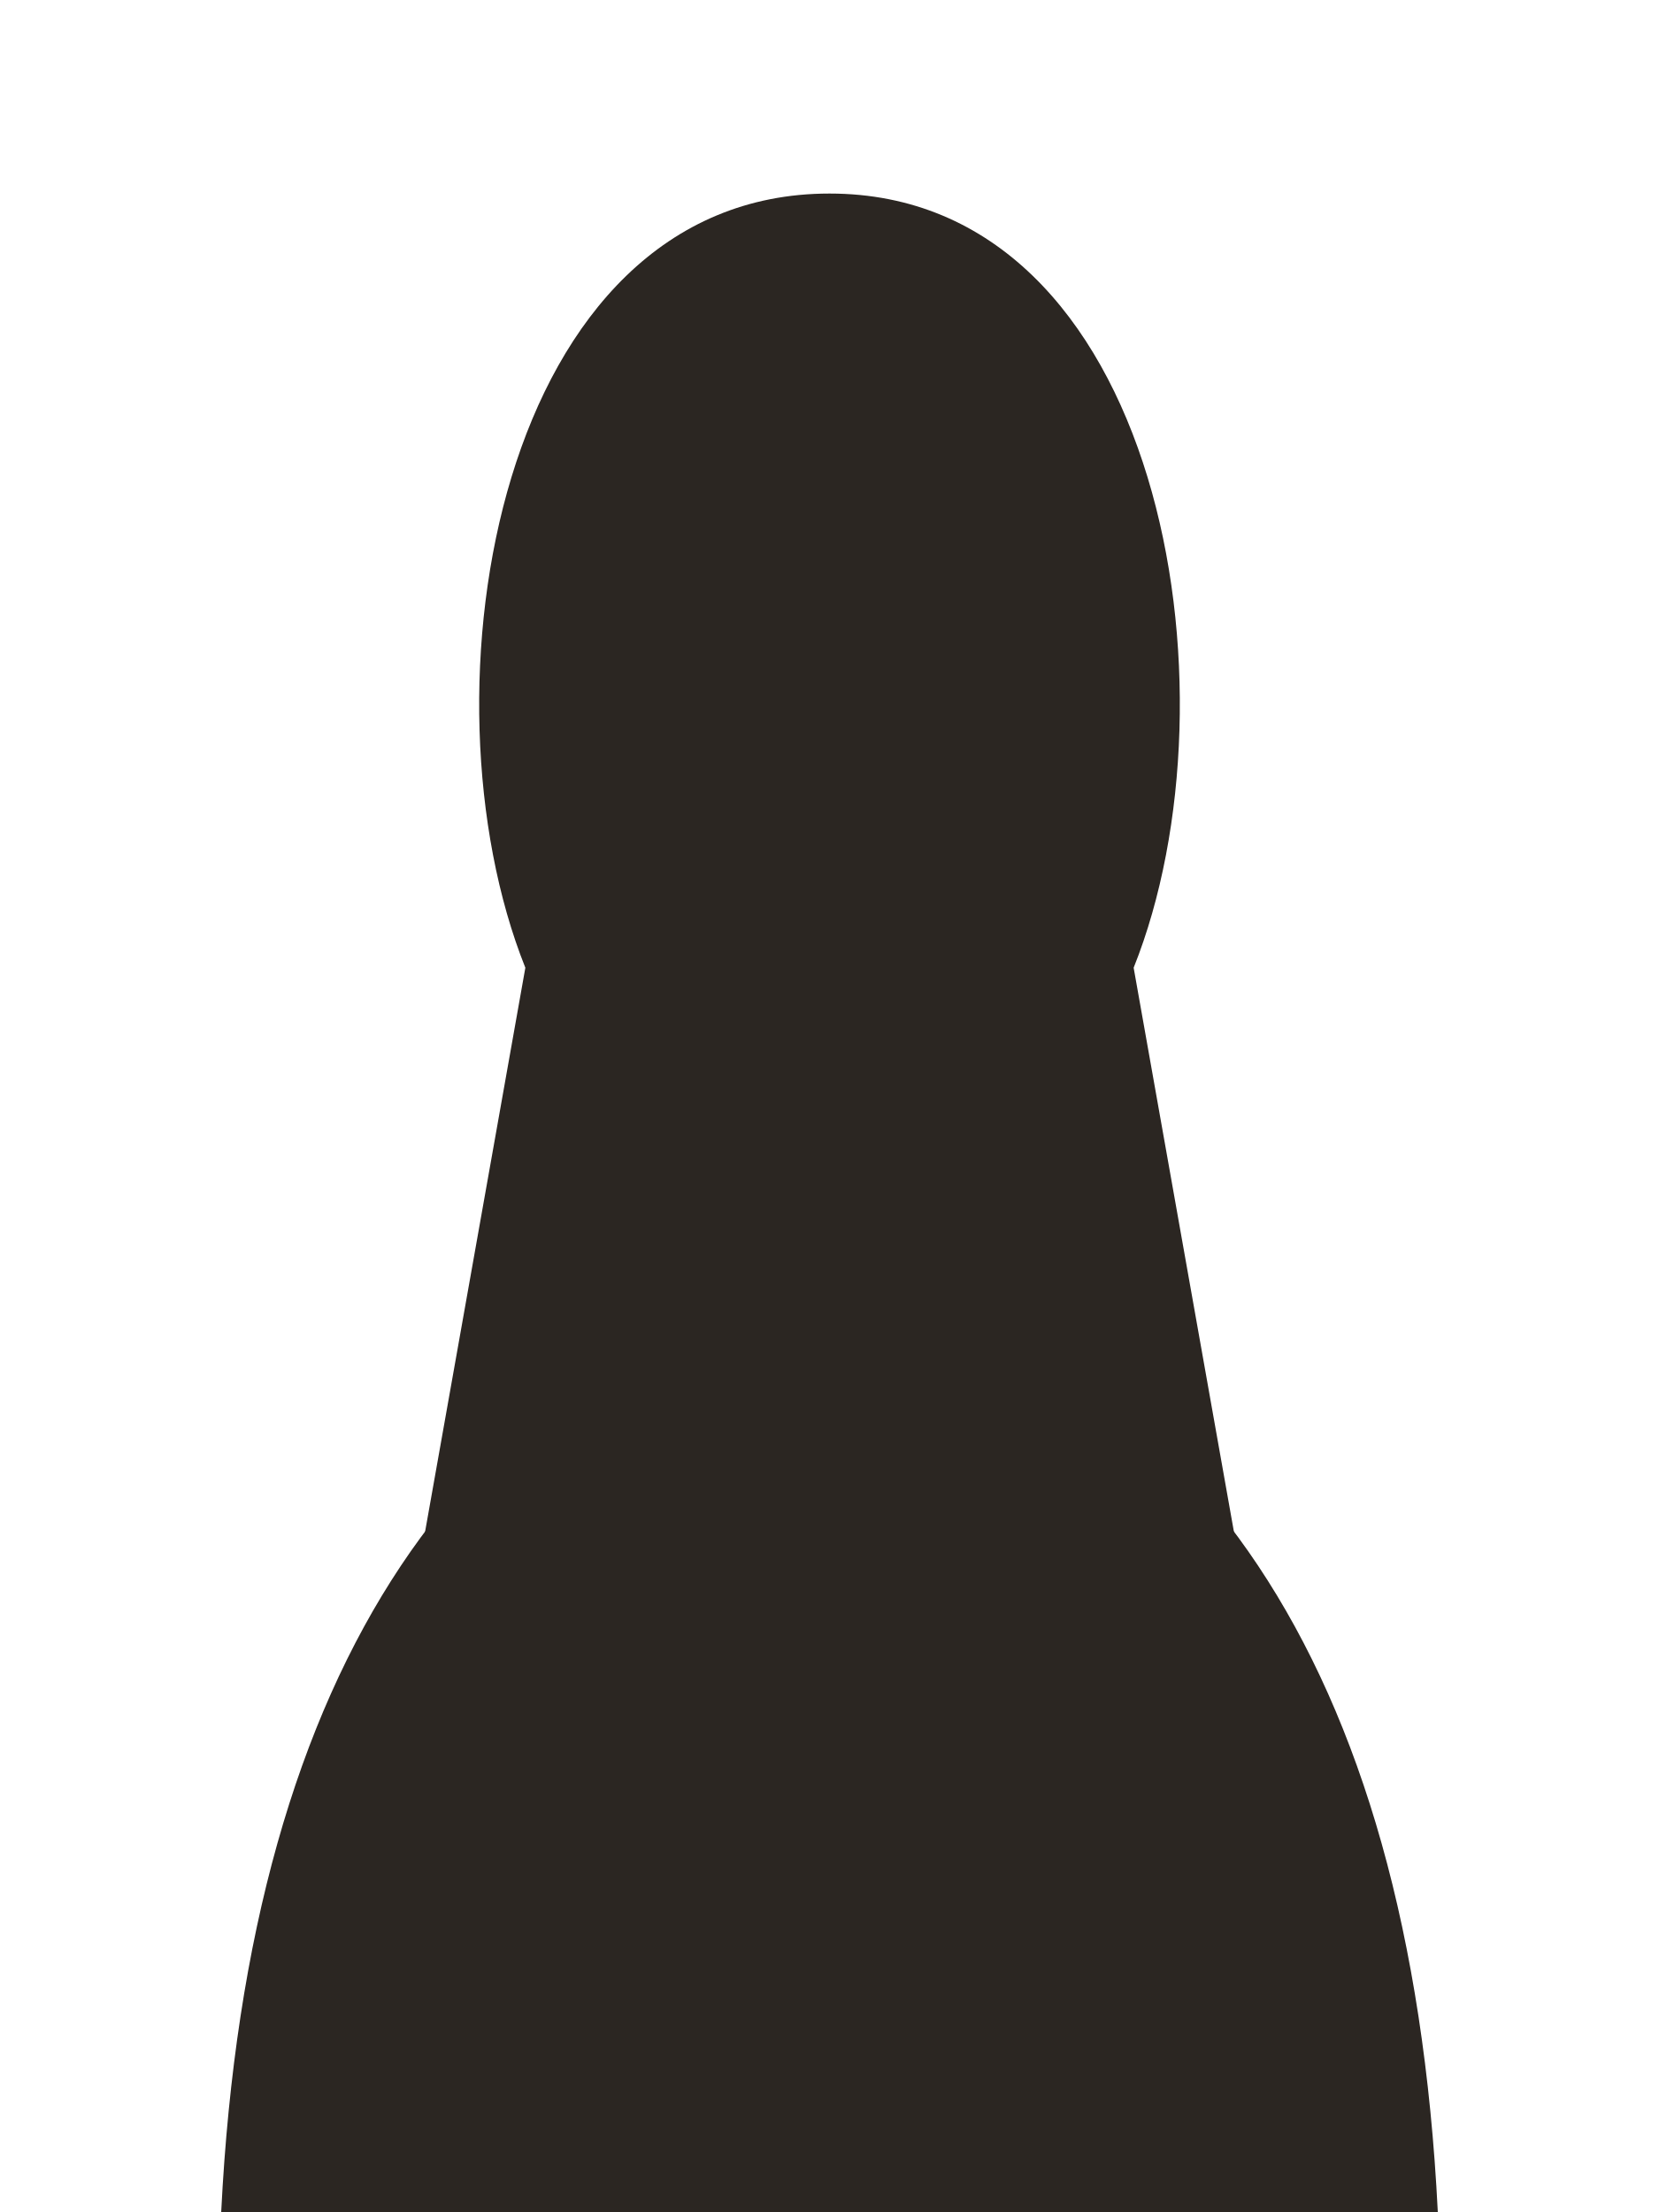
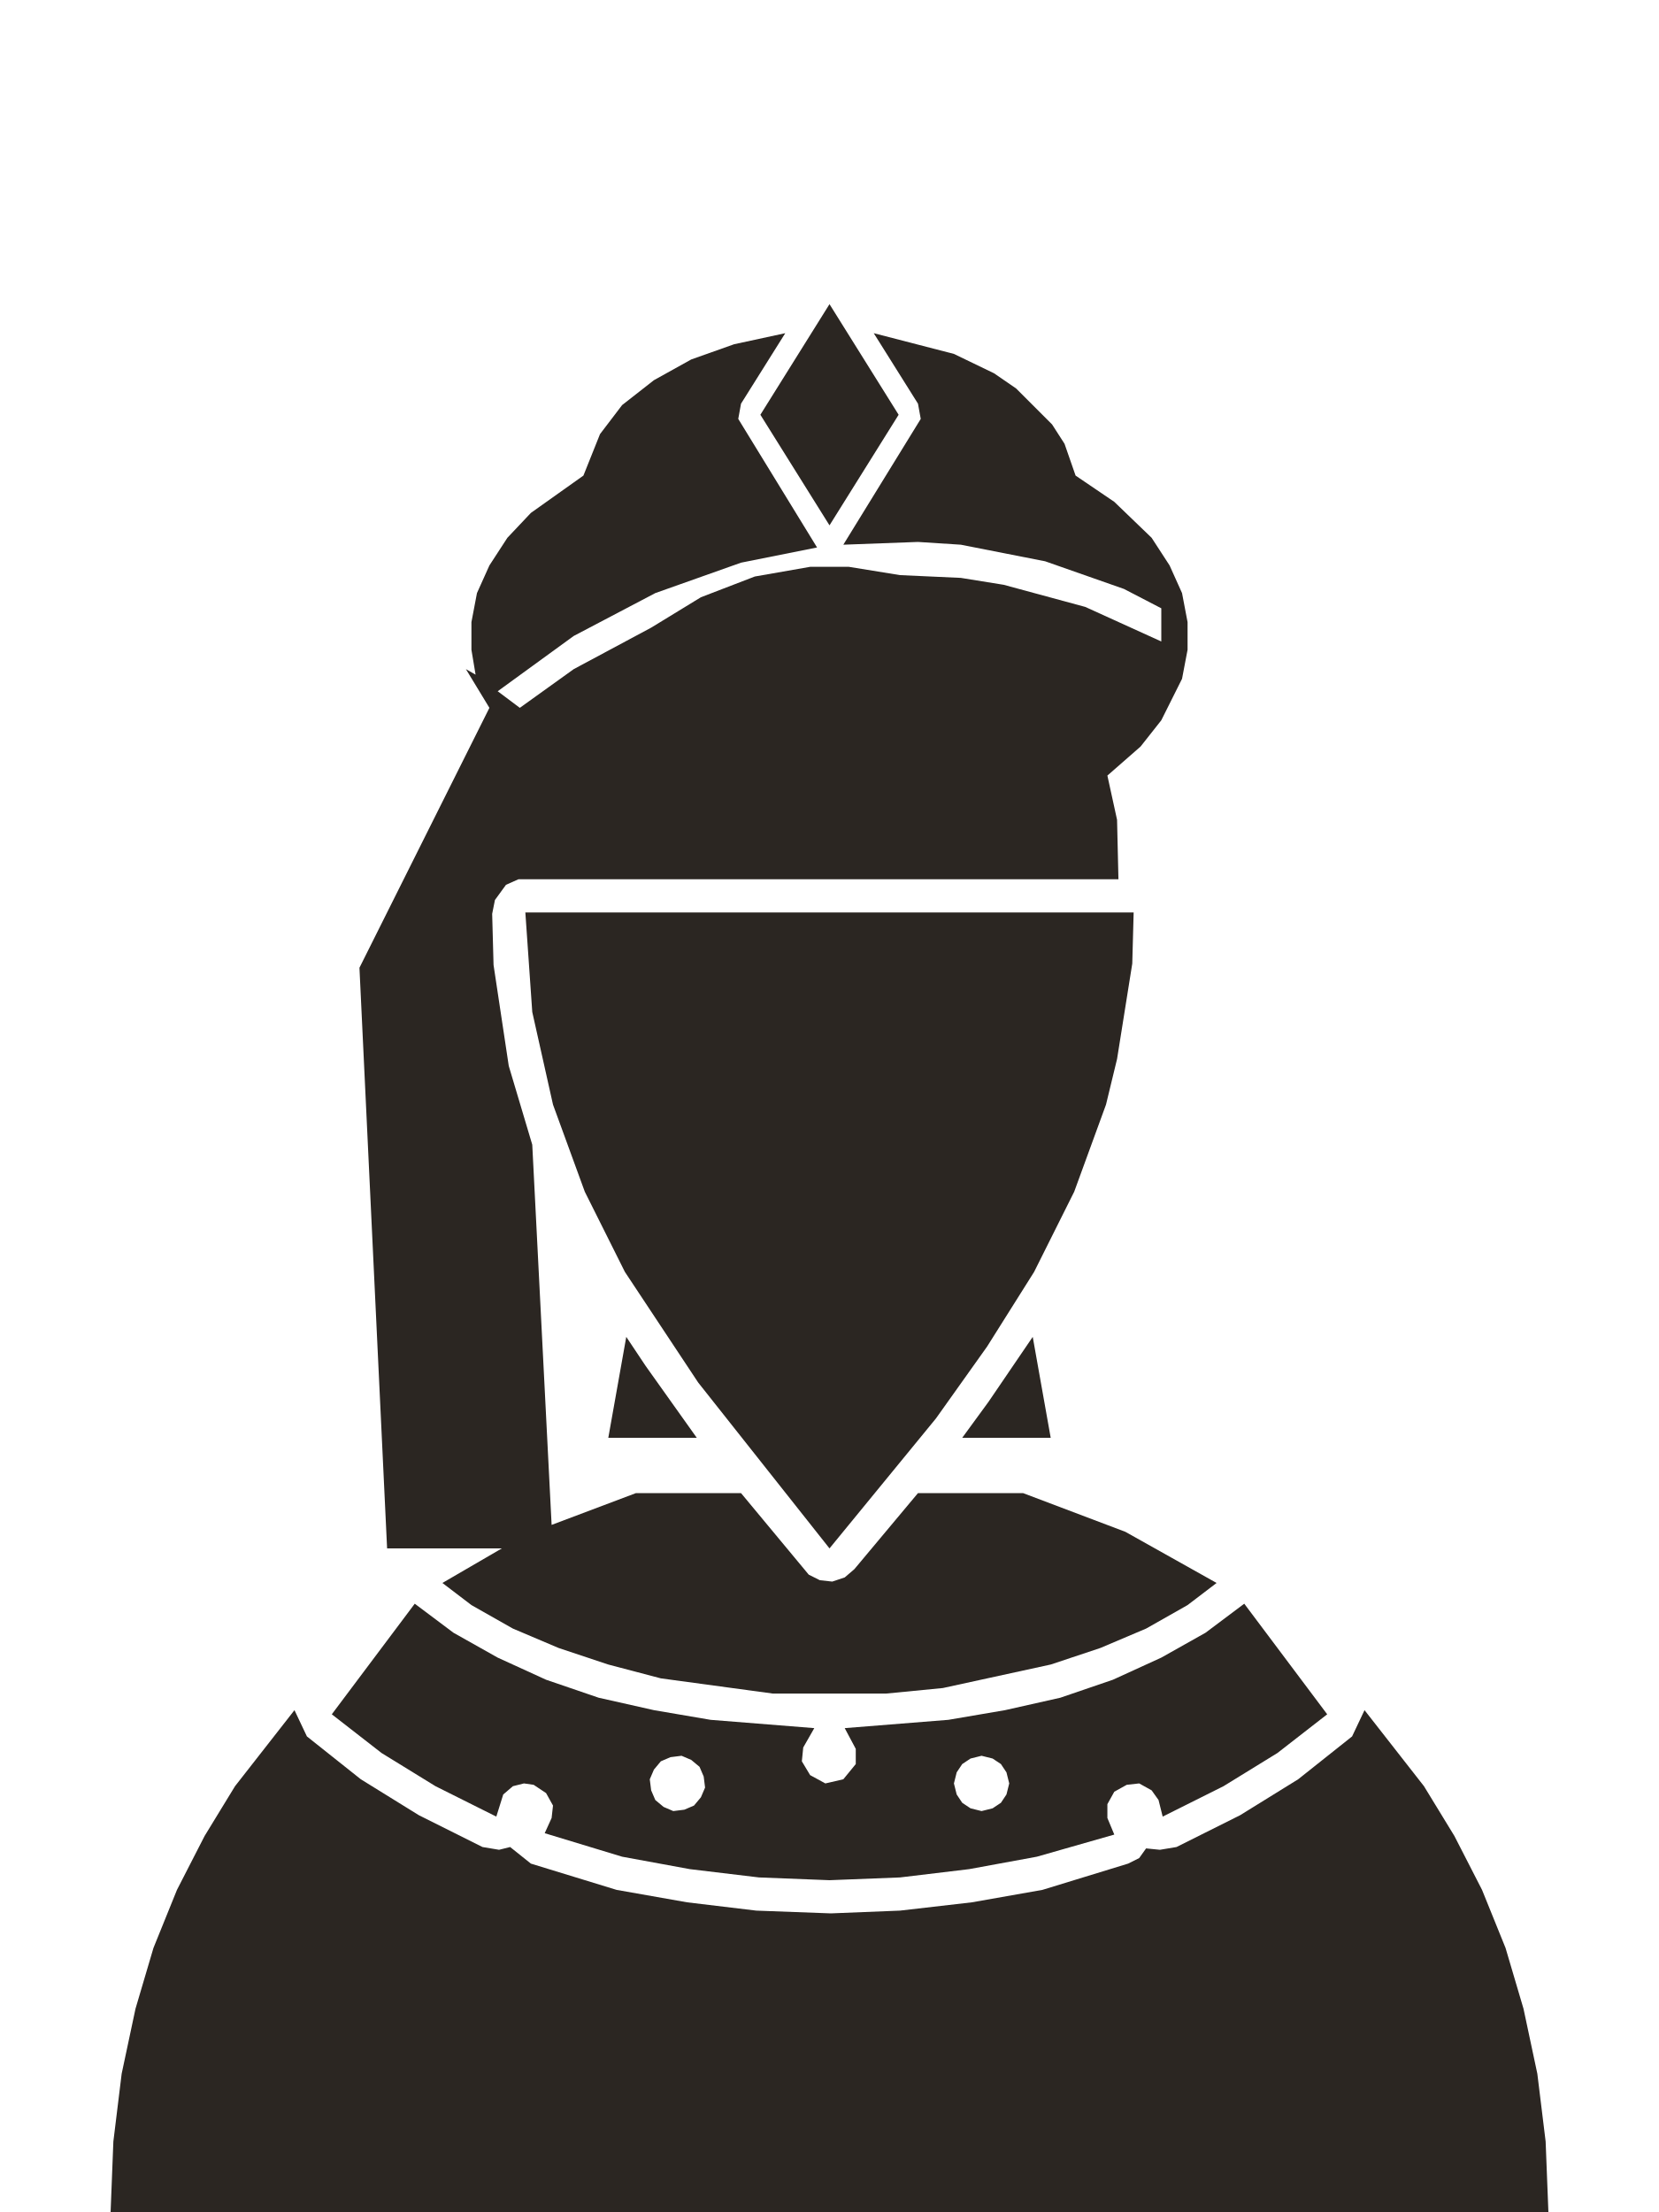
- <svg xmlns="http://www.w3.org/2000/svg" viewBox="0 0 120 160" fill="#2b2622">
-   <path d="M60 14C84 14 90 50 82 70L98 160H22L38 70C30 50 36 14 60 14Z" />
-   <path d="M16 160C18 120 34 98 60 92C86 98 102 120 104 160Z" />
+ <svg xmlns="http://www.w3.org/2000/svg" viewBox="0 0 120 160" fill="#2b2622" fill-rule="evenodd">
+   <path d="M11.1 140.9L9.8 145.3L8.8 150.0L8.2 154.9L8 160.0L112 160.0L111.8 154.9L111.2 150.0L110.2 145.3L108.9 140.9L107.2 136.7L105.2 132.8L103 129.2L98.7 123.7L97.8 125.6L93.9 128.7L89.7 131.3L85.1 133.6L83.9 133.8L82.9 133.7L82.4 134.4L81.6 134.8L75.4 136.7L70.3 137.6L65.1 138.2L60.1 138.4L54.7 138.2L49.7 137.6L44.6 136.7L38.4 134.8L36.9 133.6L36.1 133.8L34.9 133.6L30.3 131.3L26.1 128.7L22.2 125.6L21.3 123.7L17 129.2L14.8 132.8L12.8 136.7ZM35.9 131.4L36.4 129.8L37.1 129.2L37.9 129.0L38.6 129.1L39.5 129.7L40 130.6L39.9 131.5L39.4 132.6L45 134.3L49.9 135.2L54.9 135.8L60 136.0L65.1 135.8L70.1 135.2L75 134.3L80.6 132.7L80.1 131.5L80.1 130.5L80.6 129.6L81.5 129.1L82.4 129.0L83.3 129.5L83.8 130.2L84.1 131.4L88.5 129.2L92.4 126.8L96 124.0L90 116.0L87.2 118.1L84 119.9L80.5 121.5L76.7 122.8L72.7 123.7L68.6 124.4L61.1 125.0L61.9 126.5L61.9 127.6L61 128.7L59.7 129.0L58.6 128.4L58 127.4L58.1 126.4L58.9 125.0L51.4 124.4L47.3 123.7L43.3 122.8L39.5 121.5L36 119.9L32.8 118.1L30 116.0L24 124.0L27.6 126.8L31.5 129.2ZM72.8 129.8L72.4 130.4L71.8 130.8L71 131.0L70.2 130.8L69.6 130.4L69.2 129.8L69 129.0L69.2 128.2L69.6 127.6L70.2 127.2L71 127.0L71.8 127.2L72.4 127.6L72.8 128.2L73 129.0ZM50.7 130.0L50.2 130.6L49.5 130.9L48.7 131.0L48 130.7L47.4 130.2L47.1 129.5L47 128.7L47.3 128.0L47.8 127.4L48.5 127.1L49.3 127.0L50 127.3L50.6 127.8L50.9 128.5L51 129.3ZM33.7 48.4L35.4 51.2L26 70.0L28 112.0L36.3 112.0L32 114.5L34.1 116.1L37.1 117.8L40.4 119.2L44 120.4L47.8 121.4L55.9 122.5L64.1 122.5L68.2 122.1L76 120.4L79.6 119.2L82.9 117.8L85.9 116.1L88 114.5L81.4 110.8L74 108.0L66.4 108.0L61.8 113.5L61.1 114.1L60.2 114.4L59.3 114.3L58.5 113.9L53.6 108.0L46 108.0L39.9 110.3L38.5 82.8L36.8 77.1L35.7 69.8L35.6 66.1L35.8 65.1L36.6 64.0L37.5 63.6L80.9 63.6L80.8 59.3L80.1 56.1L82.5 54.0L84 52.1L85.5 49.1L85.9 47.0L85.9 45.0L85.5 42.9L84.6 40.9L83.3 38.9L80.6 36.3L77.8 34.4L77 32.1L76.1 30.7L73.5 28.1L71.9 27.0L69 25.6L63.2 24.1L66.4 29.2L66.6 30.3L61 39.4L66.4 39.2L69.5 39.4L75.6 40.6L81.3 42.6L84 44.0L84 46.4L78.5 43.9L72.6 42.3L69.5 41.8L65.1 41.6L61.4 41.0L58.6 41.0L54.6 41.7L50.7 43.2L47.1 45.4L41.5 48.4L37.6 51.2L36 50.0L41.5 46.0L47.4 42.9L53.6 40.7L59.1 39.6L53.4 30.3L53.6 29.2L56.8 24.1L53.1 24.9L50 26.0L47.3 27.5L45 29.3L43.4 31.4L42.2 34.4L38.4 37.1L36.7 38.9L35.4 40.9L34.5 42.9L34.1 45.0L34.1 47.0L34.4 48.8ZM60 112.0L67.7 102.6L71.4 97.4L74.8 92.0L77.7 86.2L80 79.9L80.8 76.6L81.9 69.7L82 66.0L38 66.0L38.5 73.2L40 79.9L42.3 86.2L45.2 92.0L50.5 100.0ZM74.7 96.7L71.5 101.4L69.6 104.0L76 104.0ZM60 22.0L55 30.0L60 38.0L65 30.0ZM50.4 104.0L46.7 98.8L45.3 96.7L44 104.0Z" />
</svg>
